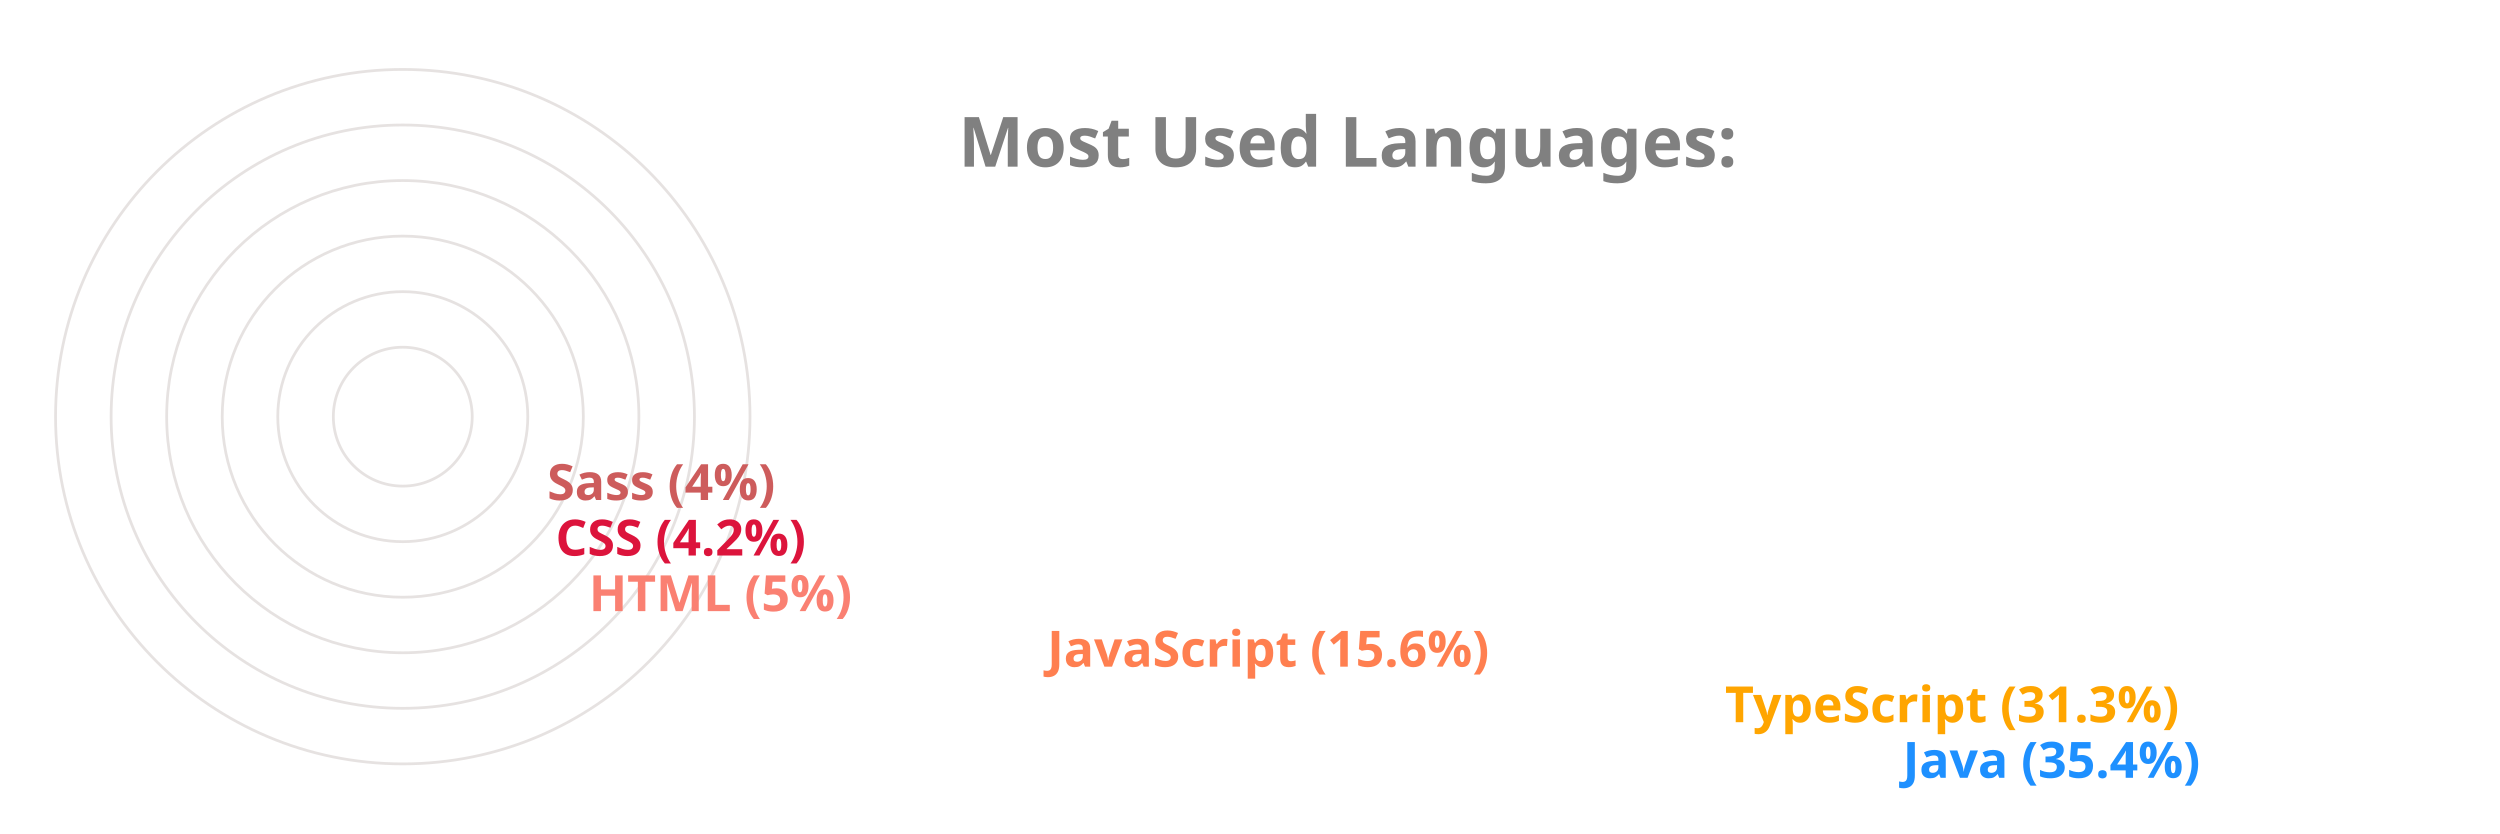
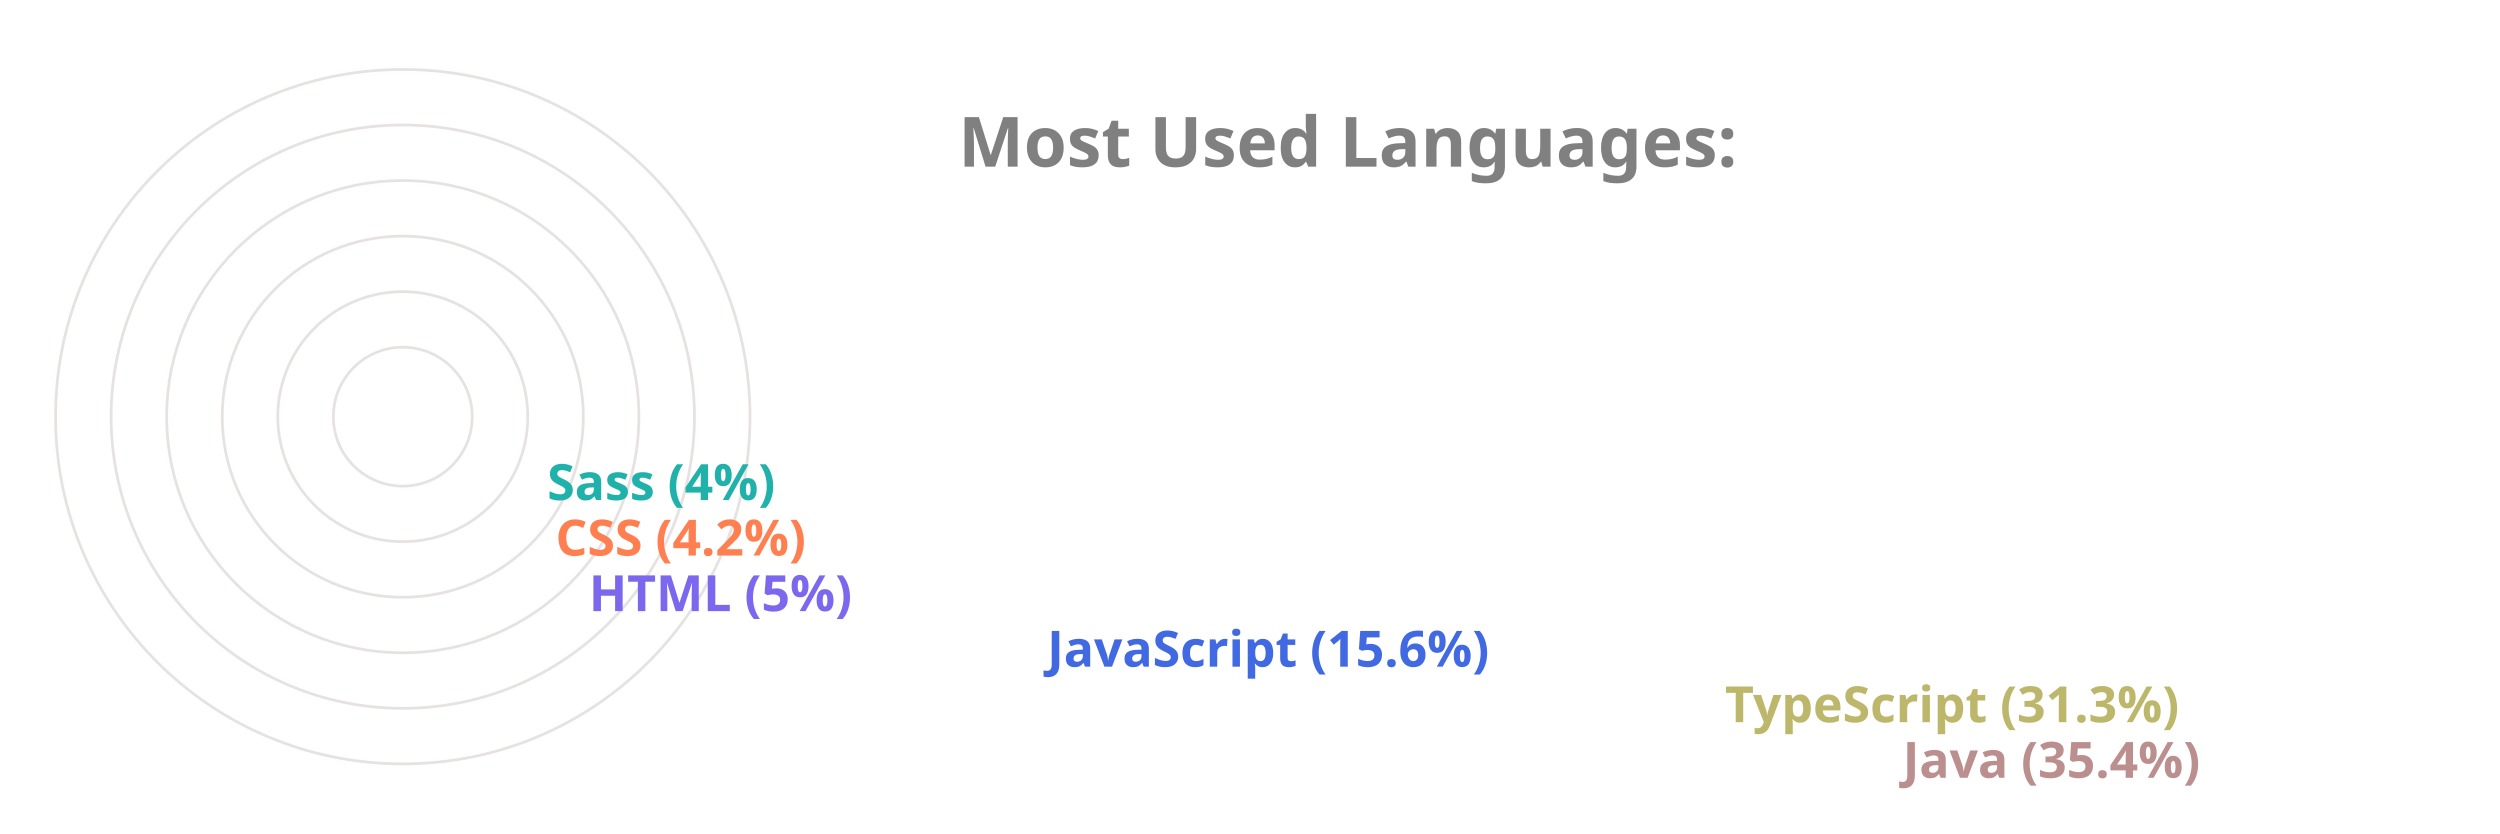
<svg xmlns="http://www.w3.org/2000/svg" viewBox="0 0 650 300" height="200px" width="600px">
  <style>
		.label {
			font: bold 25px sans-serif;
			color: #404040;
			-webkit-text-stroke: 1px white;
	  	}
		.name {
			font: bold 18px sans-serif;
			color: #404040;
	  	}

		.line {
			stroke-dasharray: 1000;
			stroke-dashoffset: 1000;
			animation: dash 3.5s ease-in-out forwards;	
			animation-iteration-count: infinite;
			animation-direction: alternate-reverse;
		}

		.path {
			stroke-dasharray: 1000;
			stroke-dashoffset: 1000;
			animation: dash 3.5s ease-in-out forwards;	
			animation-iteration-count: infinite;
			animation-direction: alternate-reverse;
		}
		  
		@keyframes dash {
			to {
				stroke-dashoffset: 0;
			}
		}

	</style>
  <g stroke="#E6E2E1" fill="none" stroke-width="1">
    <circle cx="20" cy="150" r="125" />
    <circle cx="20" cy="150" r="105" />
    <circle cx="20" cy="150" r="85" />
    <circle cx="20" cy="150" r="65" />
    <circle cx="20" cy="150" r="45" />
    <circle cx="20" cy="150" r="25" />
  </g>
  <g fill="none" stroke-width="20" class="line">
-     <line x2="550" y2="275" x1="20" y1="275" stroke="DodgerBlue" />
-     <line x2="486" y2="255" x1="20" y1="255" stroke="Orange" />
-     <line x2="242" y2="235" x1="20" y1="235" stroke="Coral" />
-     <line x2="77" y2="215" x1="20" y1="215" stroke="Salmon" />
-     <line x2="65" y2="195" x1="20" y1="195" stroke="Crimson" />
-     <line x2="62" y2="175" x1="20" y1="175" stroke="IndianRed" />
+     <line x2="550" y2="275" x1="20" y1="275" stroke="RosyBrown" />
+     <line x2="486" y2="255" x1="20" y1="255" stroke="DarkKhaki" />
+     <line x2="242" y2="235" x1="20" y1="235" stroke="RoyalBlue" />
+     <line x2="77" y2="215" x1="20" y1="215" stroke="MediumSlateBlue" />
+     <line x2="65" y2="195" x1="20" y1="195" stroke="Coral" />
+     <line x2="62" y2="175" x1="20" y1="175" stroke="LightSeaGreen" />
  </g>
  <g fill="none" stroke-width="20" stroke-linecap="round" class="path">
-     <path d="M 20 275 A 125 125 45 0 1 -82 78" stroke="DodgerBlue" />
-     <path d="M 20 255 A 105 105 45 0 1 -70 95" stroke="Orange" />
-     <path d="M 20 235 A 85 85 45 0 1 -61 126" stroke="Coral" />
-     <path d="M 20 215 A 65 65 45 0 1 -44 144" stroke="Salmon" />
-     <path d="M 20 195 A 45 45 45 0 1 -24 146" stroke="Crimson" />
-     <path d="M 20 175 A 25 25 45 0 1 -4 148" stroke="IndianRed" />
+     <path d="M 20 275 A 125 125 45 0 1 -82 78" stroke="RosyBrown" />
+     <path d="M 20 255 A 105 105 45 0 1 -70 95" stroke="DarkKhaki" />
+     <path d="M 20 235 A 85 85 45 0 1 -61 126" stroke="RoyalBlue" />
+     <path d="M 20 215 A 65 65 45 0 1 -44 144" stroke="MediumSlateBlue" />
+     <path d="M 20 195 A 45 45 45 0 1 -24 146" stroke="Coral" />
+     <path d="M 20 175 A 25 25 45 0 1 -4 148" stroke="LightSeaGreen" />
  </g>
  <g class="name">
-     <text x="560" y="280" fill="DodgerBlue">Java (35.4%)</text>
-     <text x="496" y="260" fill="Orange">TypeScript (31.3%)</text>
-     <text x="252" y="240" fill="Coral">JavaScript (15.6%)</text>
-     <text x="87" y="220" fill="Salmon">HTML (5%)</text>
-     <text x="75" y="200" fill="Crimson">CSS (4.2%)</text>
-     <text x="72" y="180" fill="IndianRed">Sass (4%)</text>
+     <text x="560" y="280" fill="RosyBrown">Java (35.4%)</text>
+     <text x="496" y="260" fill="DarkKhaki">TypeScript (31.3%)</text>
+     <text x="252" y="240" fill="RoyalBlue">JavaScript (15.6%)</text>
+     <text x="87" y="220" fill="MediumSlateBlue">HTML (5%)</text>
+     <text x="75" y="200" fill="Coral">CSS (4.2%)</text>
+     <text x="72" y="180" fill="LightSeaGreen">Sass (4%)</text>
  </g>
  <g class="label">
    <text x="220" y="60" fill="grey">Most Used Languages:</text>
  </g>
</svg>
